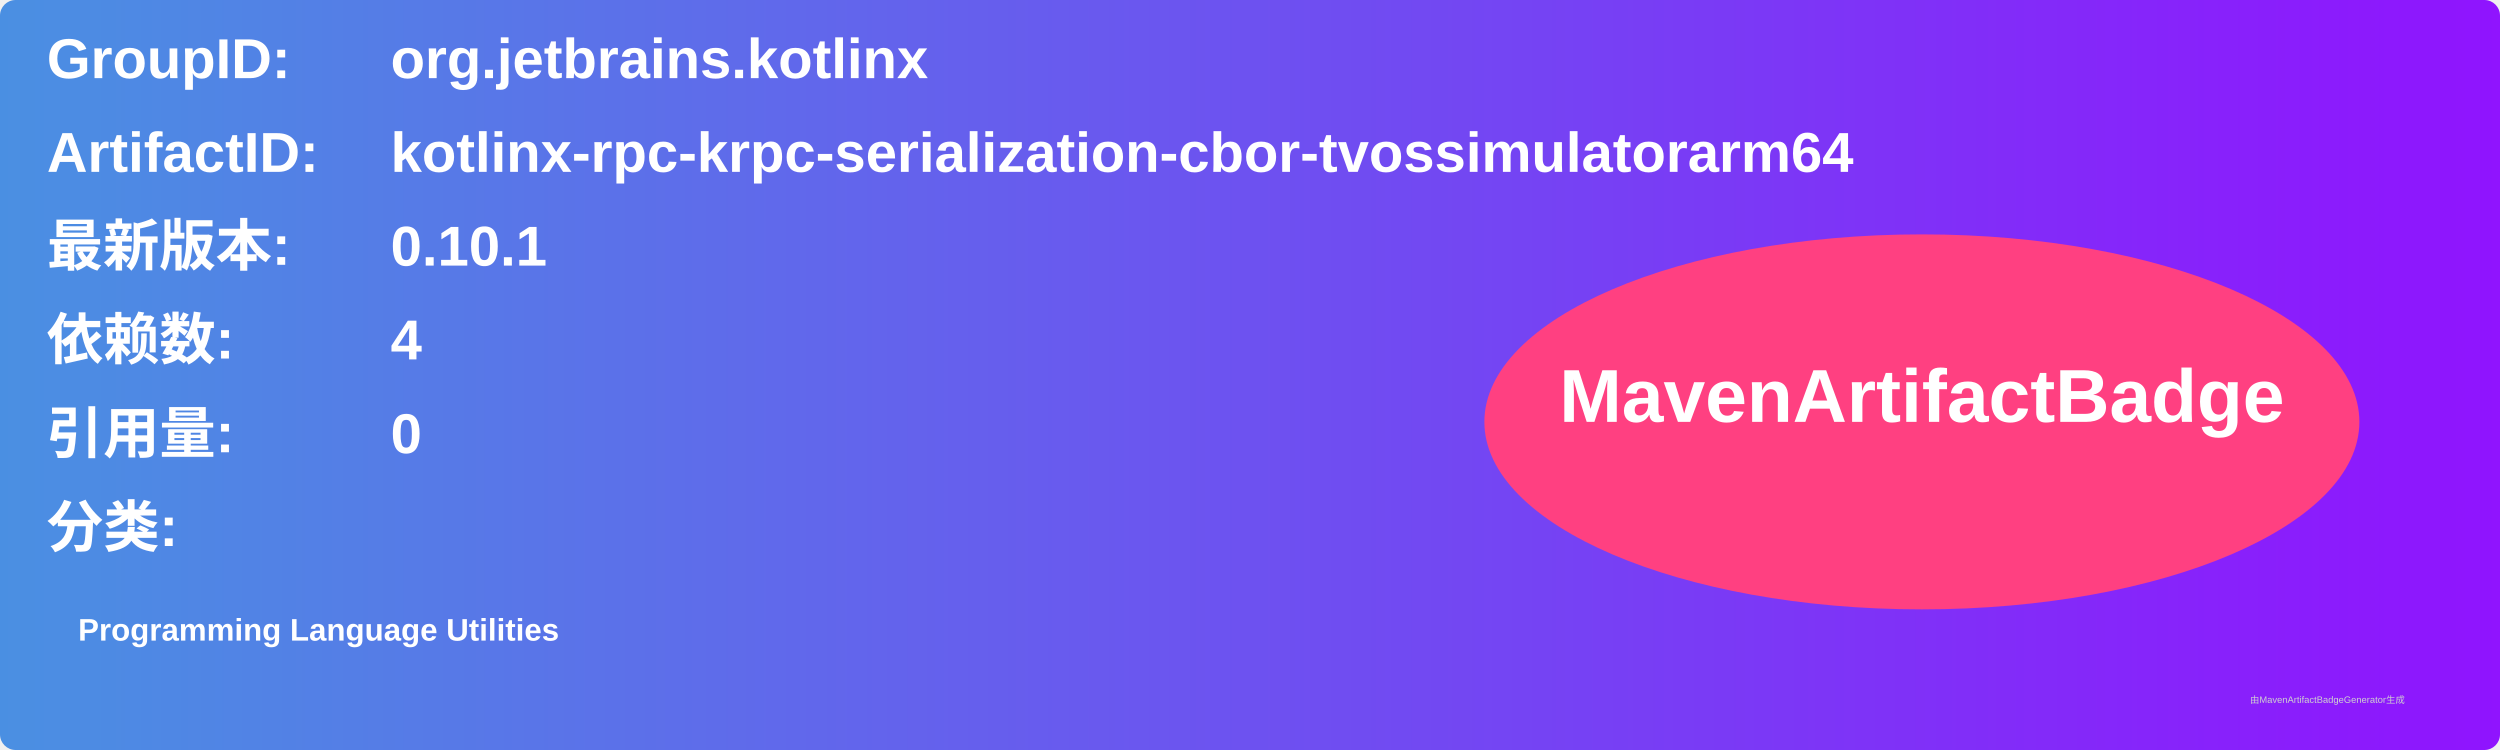
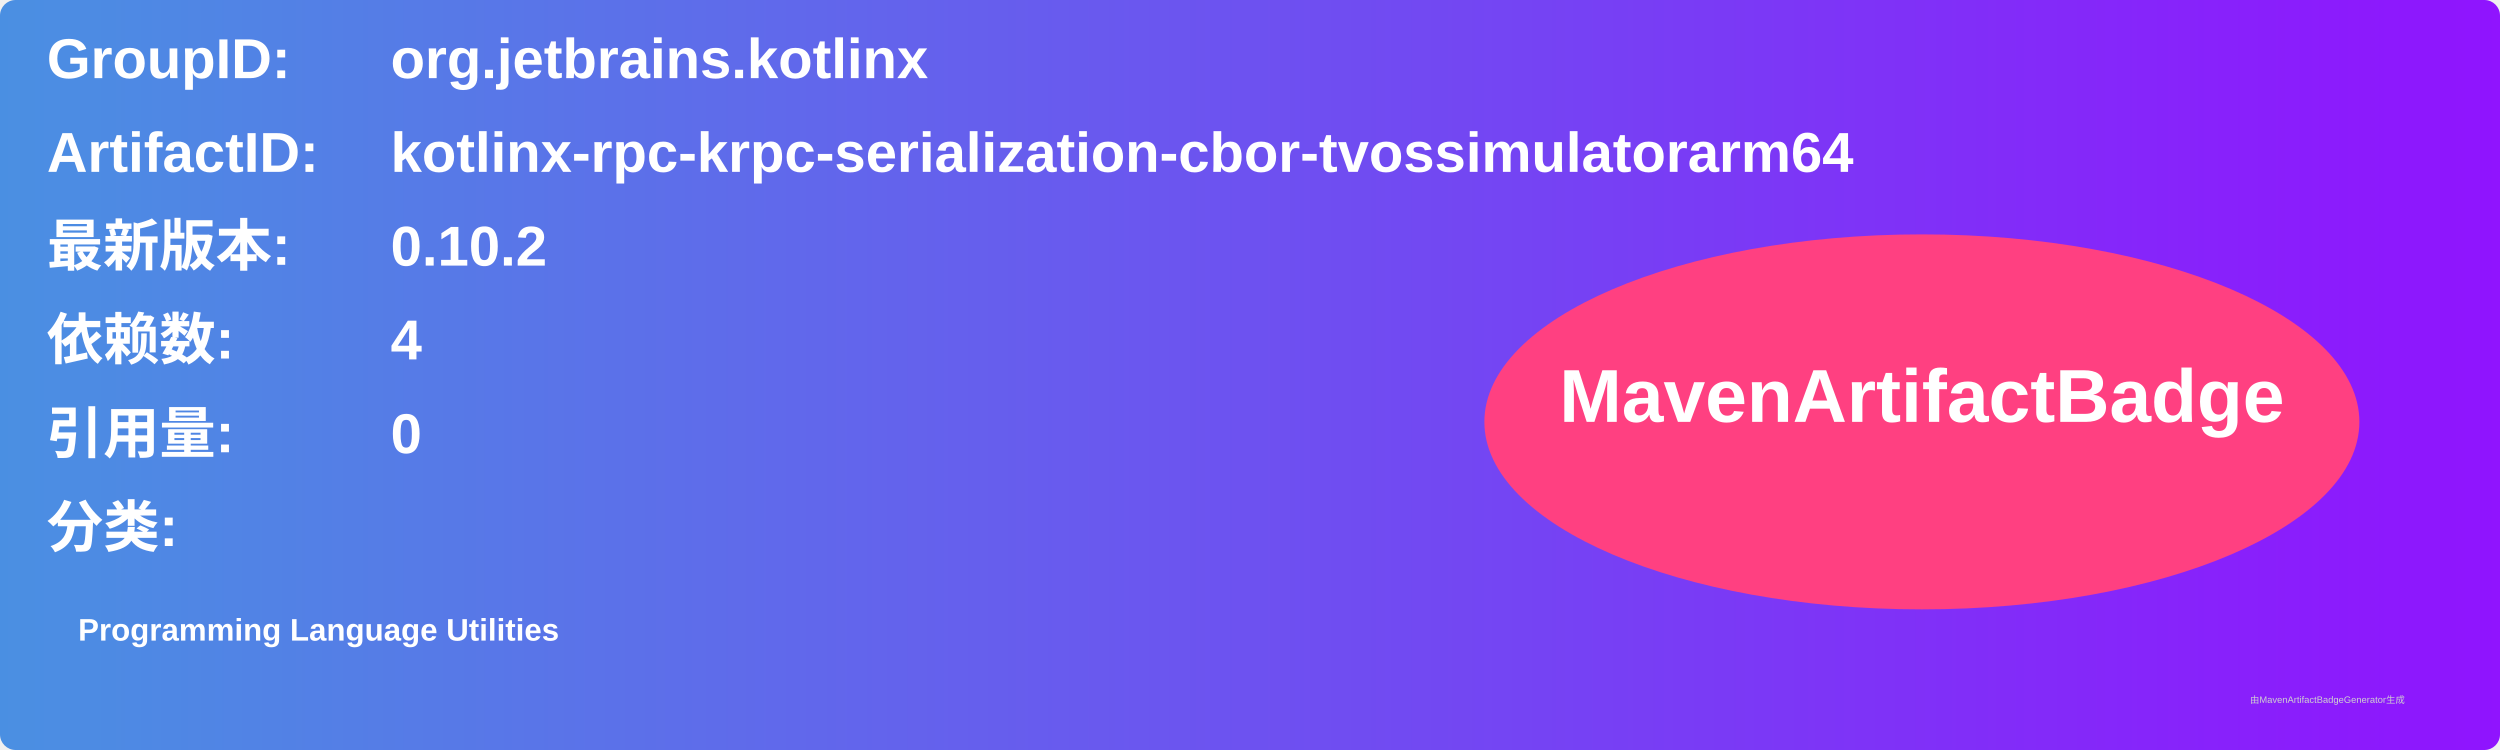
<svg xmlns="http://www.w3.org/2000/svg" width="800" height="240" viewBox="0 0 800 240">
  <linearGradient id="grad" x1="0%" y1="0%" x2="100%" y2="0%">
    <stop offset="0%" stop-color="#4a90e2" />
    <stop offset="100%" stop-color="#9013fe" />
  </linearGradient>
  <rect width="100%" height="100%" rx="5" ry="5" fill="url(#grad)" />
  <g transform="translate(15, 15)">
    <text x="0" y="10" font-family="Arial" font-size="18" fill="white" font-weight="bold" width="260">GroupID:</text>
    <text x="110" y="10" font-family="Arial" font-size="18" fill="white" font-weight="bold" width="460">org.jetbrains.kotlinx</text>
    <text x="0" y="40" font-family="Arial" font-size="18" fill="white" font-weight="bold" width="260">ArtifactID:</text>
    <text x="110" y="40" font-family="Arial" font-size="18" fill="white" font-weight="bold" width="460">kotlinx-rpc-krpc-serialization-cbor-tvossimulatorarm64</text>
    <text x="0" y="70" font-family="Arial" font-size="18" fill="white" font-weight="bold">最新版本:</text>
    <text x="110" y="70" font-family="Arial" font-size="18" fill="white" font-weight="bold">
-       <tspan font-weight="bold">0.10.1</tspan>
+       <tspan font-weight="bold">0.10.2</tspan>
    </text>
    <text x="0" y="100" font-family="Arial" font-size="18" fill="white" font-weight="bold">依赖数: </text>
    <text x="110" y="100" font-family="Arial" font-size="18" fill="white">
      <tspan font-weight="bold">4</tspan>
    </text>
    <text x="0" y="130" font-family="Arial" font-size="18" fill="white" font-weight="bold">引用量: </text>
    <text x="110" y="130" font-family="Arial" font-size="18" fill="white">
      <tspan font-weight="bold">0</tspan>
    </text>
    <text x="0" y="160" font-family="Arial" font-size="18" fill="white" font-weight="bold">分类:</text>
    <text x="10" y="190" font-family="Arial" font-size="10" fill="white">
      <tspan font-weight="bold">Programming Language Utilities</tspan>
    </text>
    <ellipse cx="600" cy="120" rx="140" ry="60" fill="#ff4081" />
    <text x="600" y="120" text-anchor="middle" font-family="Arial" font-size="24" fill="white" font-weight="bold">MavenArtifactBadge</text>
  </g>
  <text x="720" y="225" font-family="Arial" font-size="3" fill="#d0d0d0">由MavenArtifactBadgeGenerator生成</text>
</svg>
